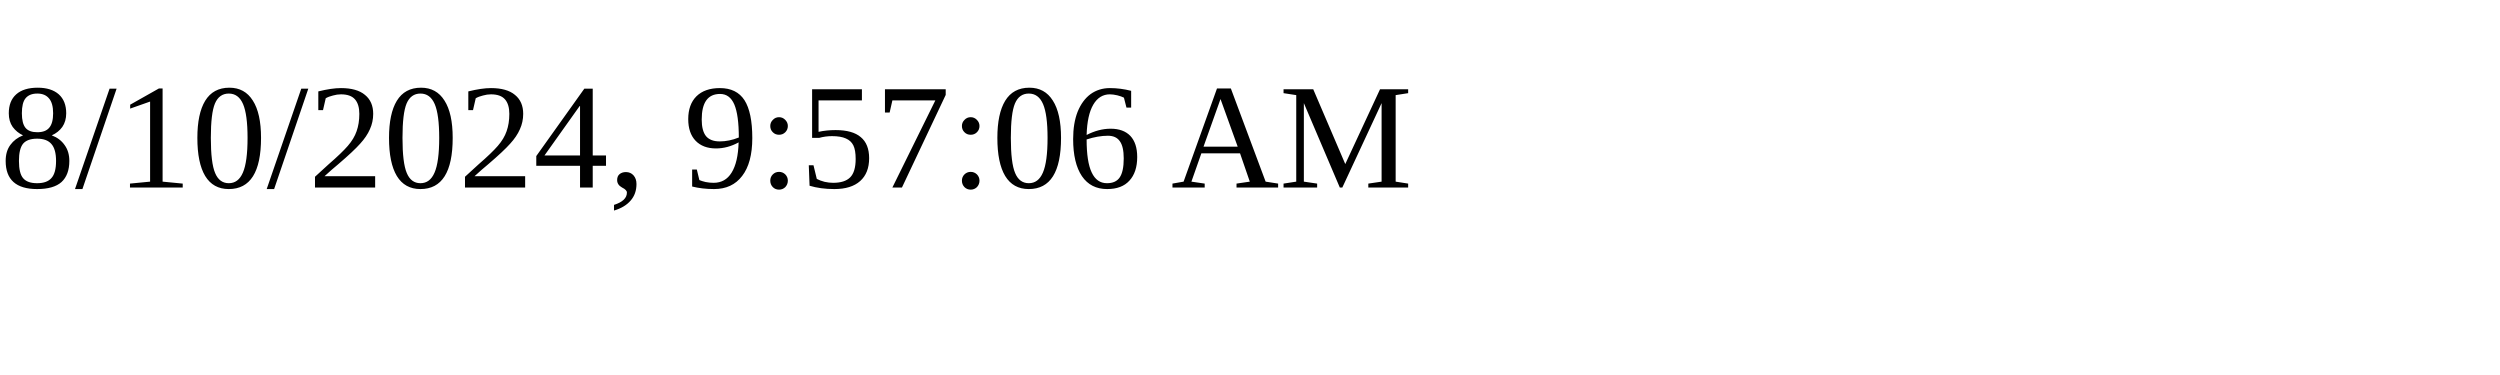
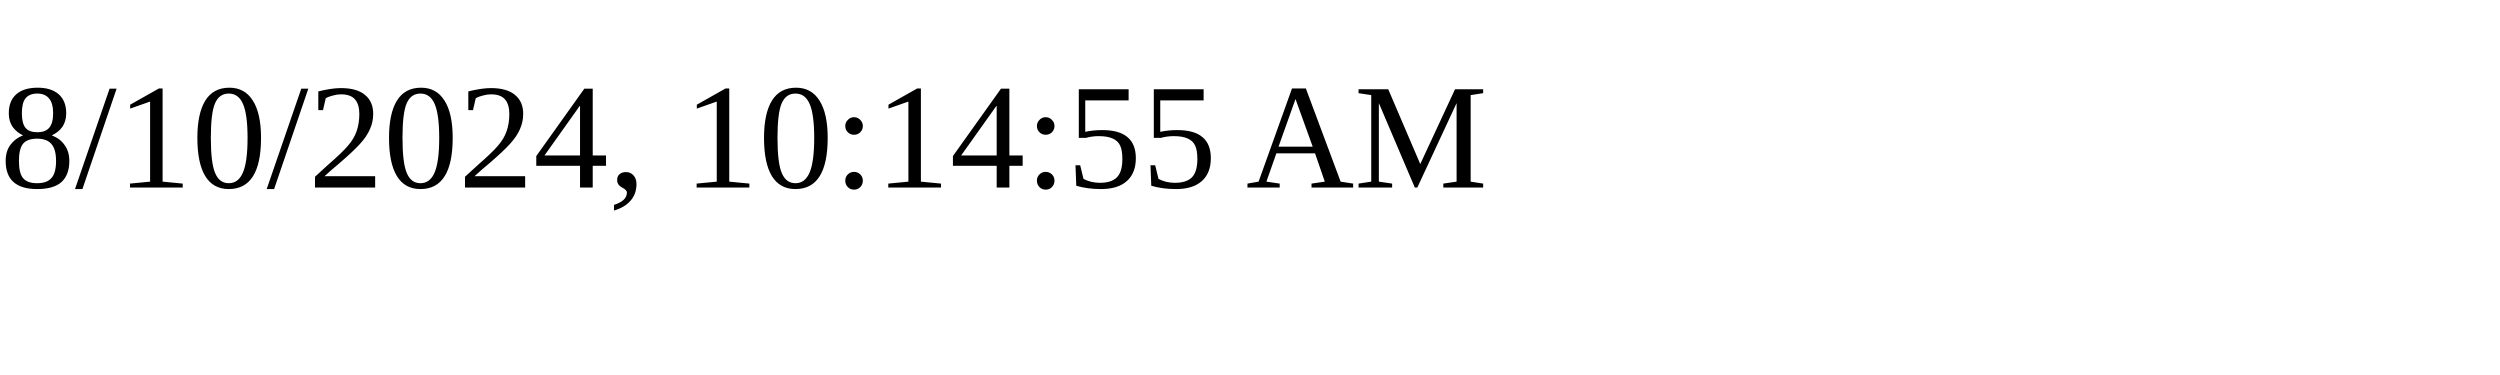
<svg xmlns="http://www.w3.org/2000/svg" height="30" width="200">
-   <text x="0" y="15">8/10/2024, 9:57:06 AM</text>
+   <text x="0" y="15">8/10/2024, 10:14:55 AM</text>
</svg>
